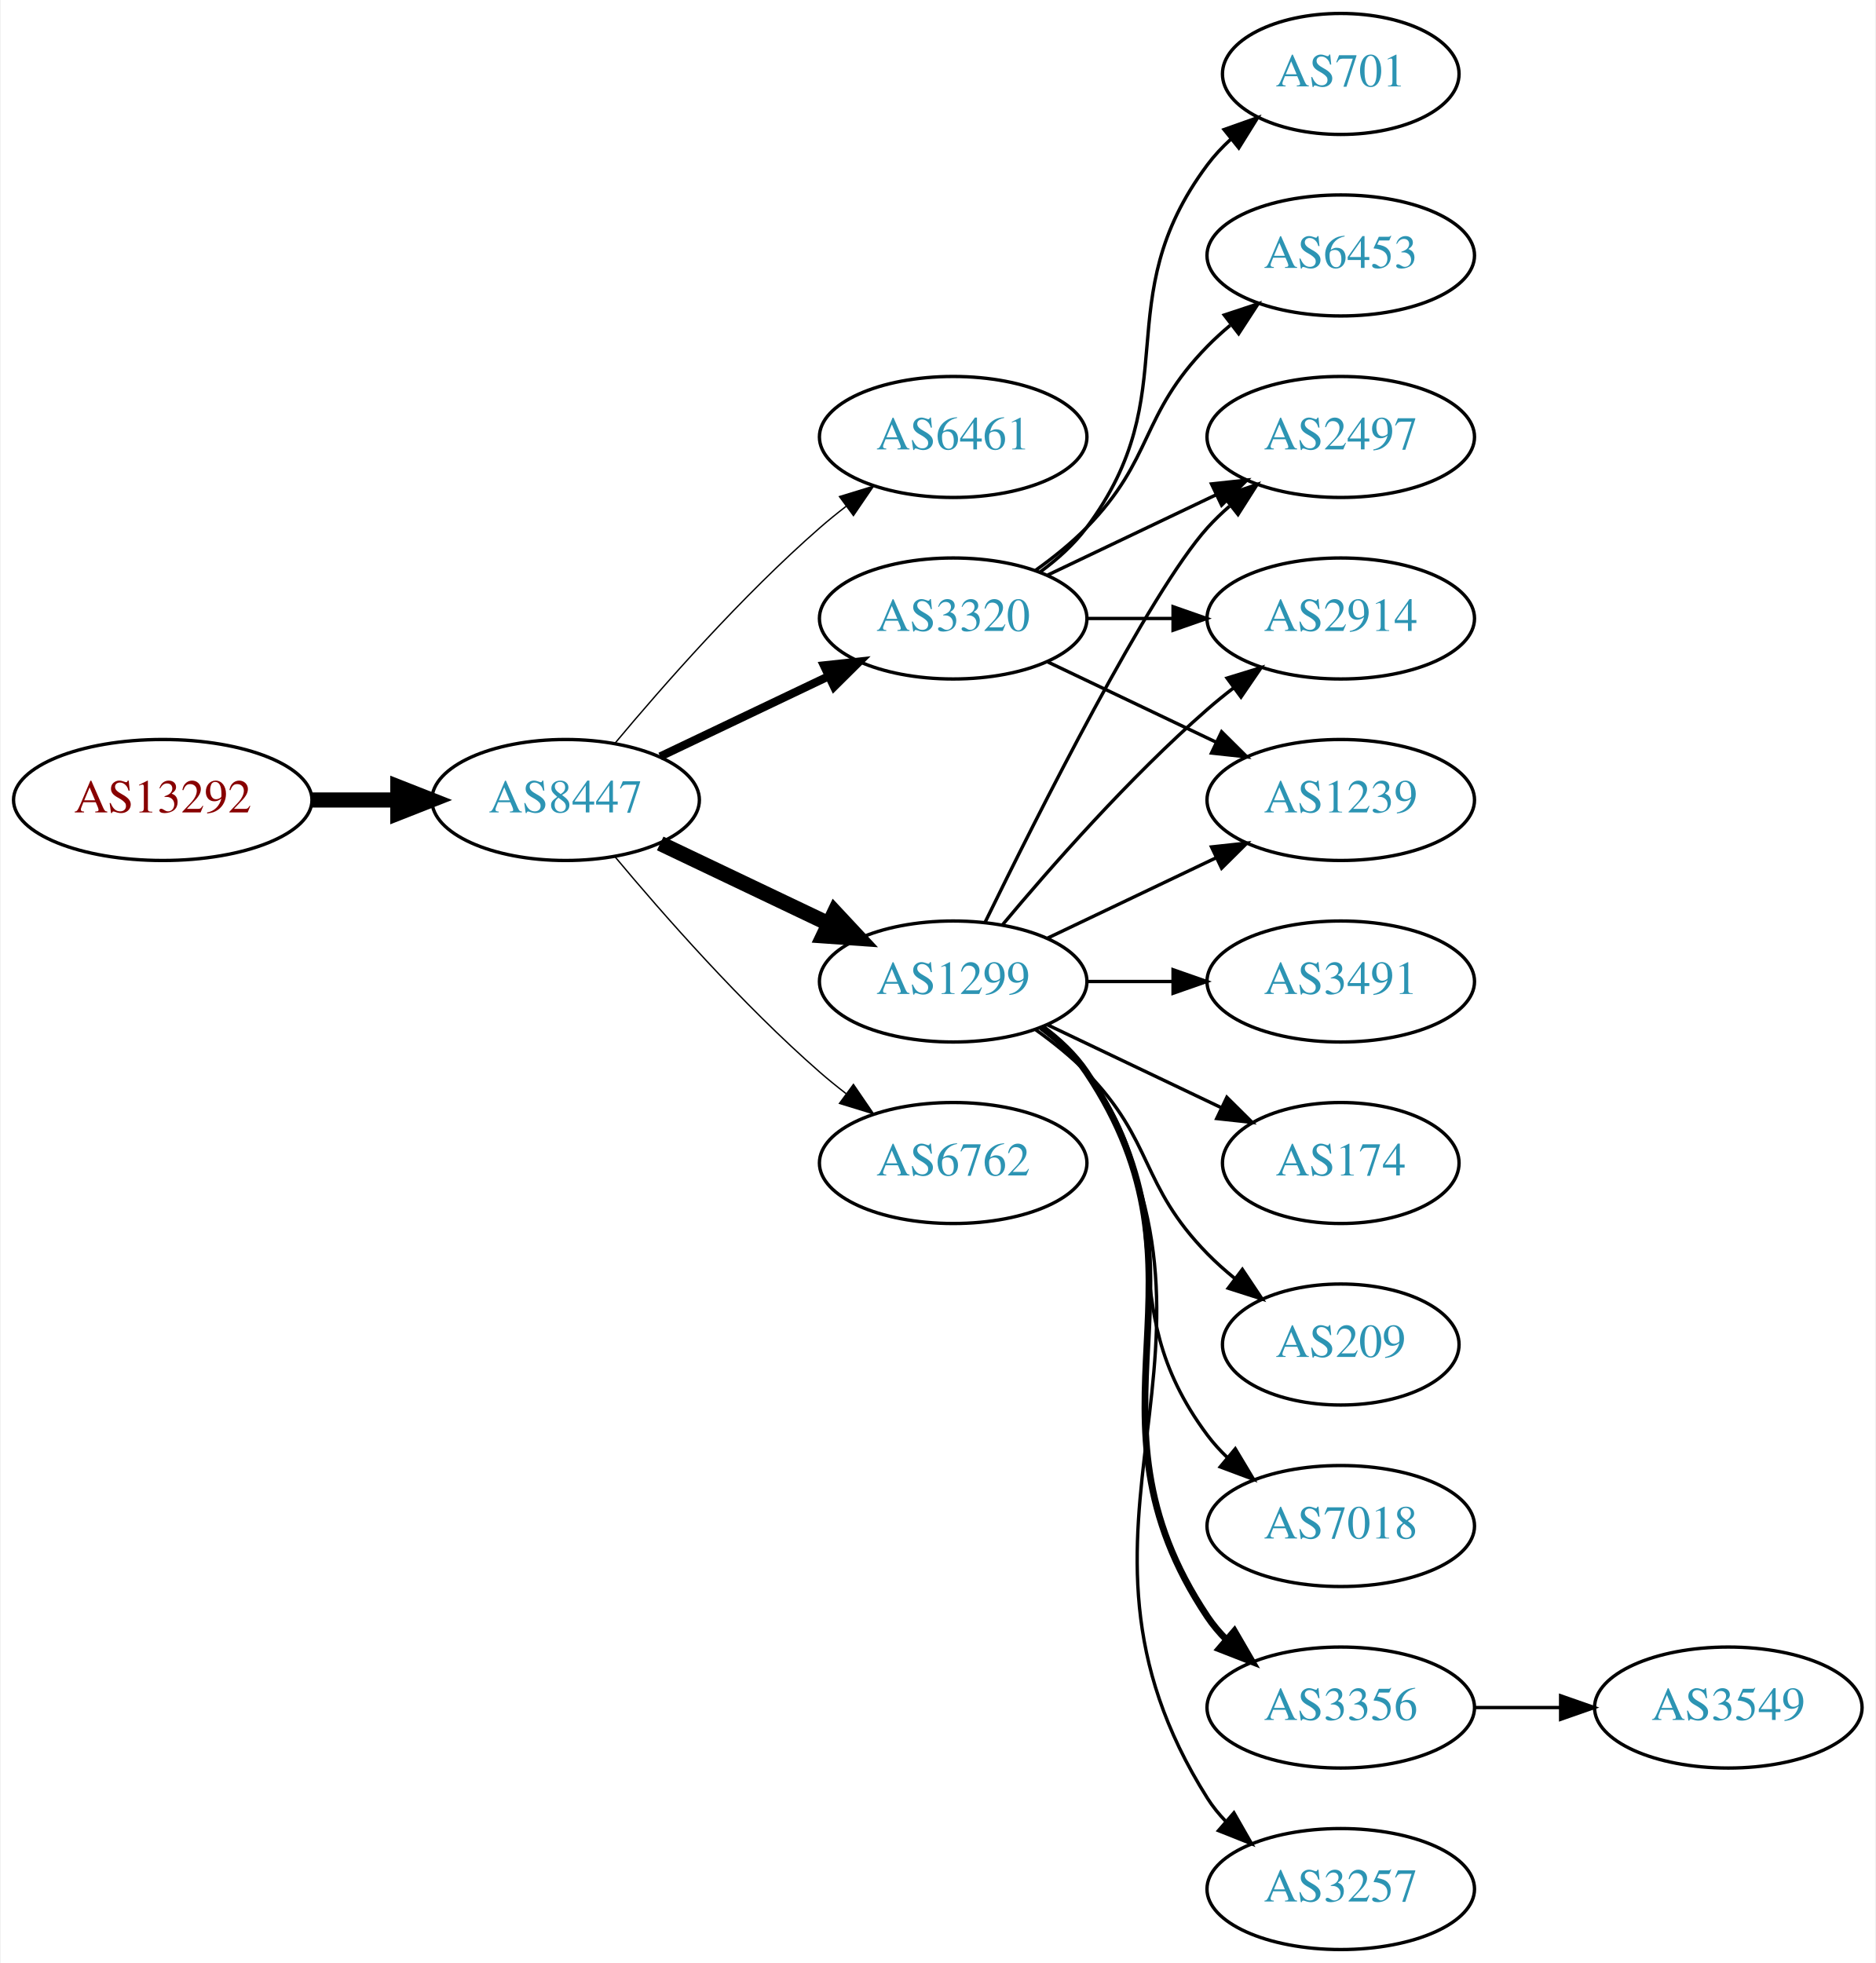
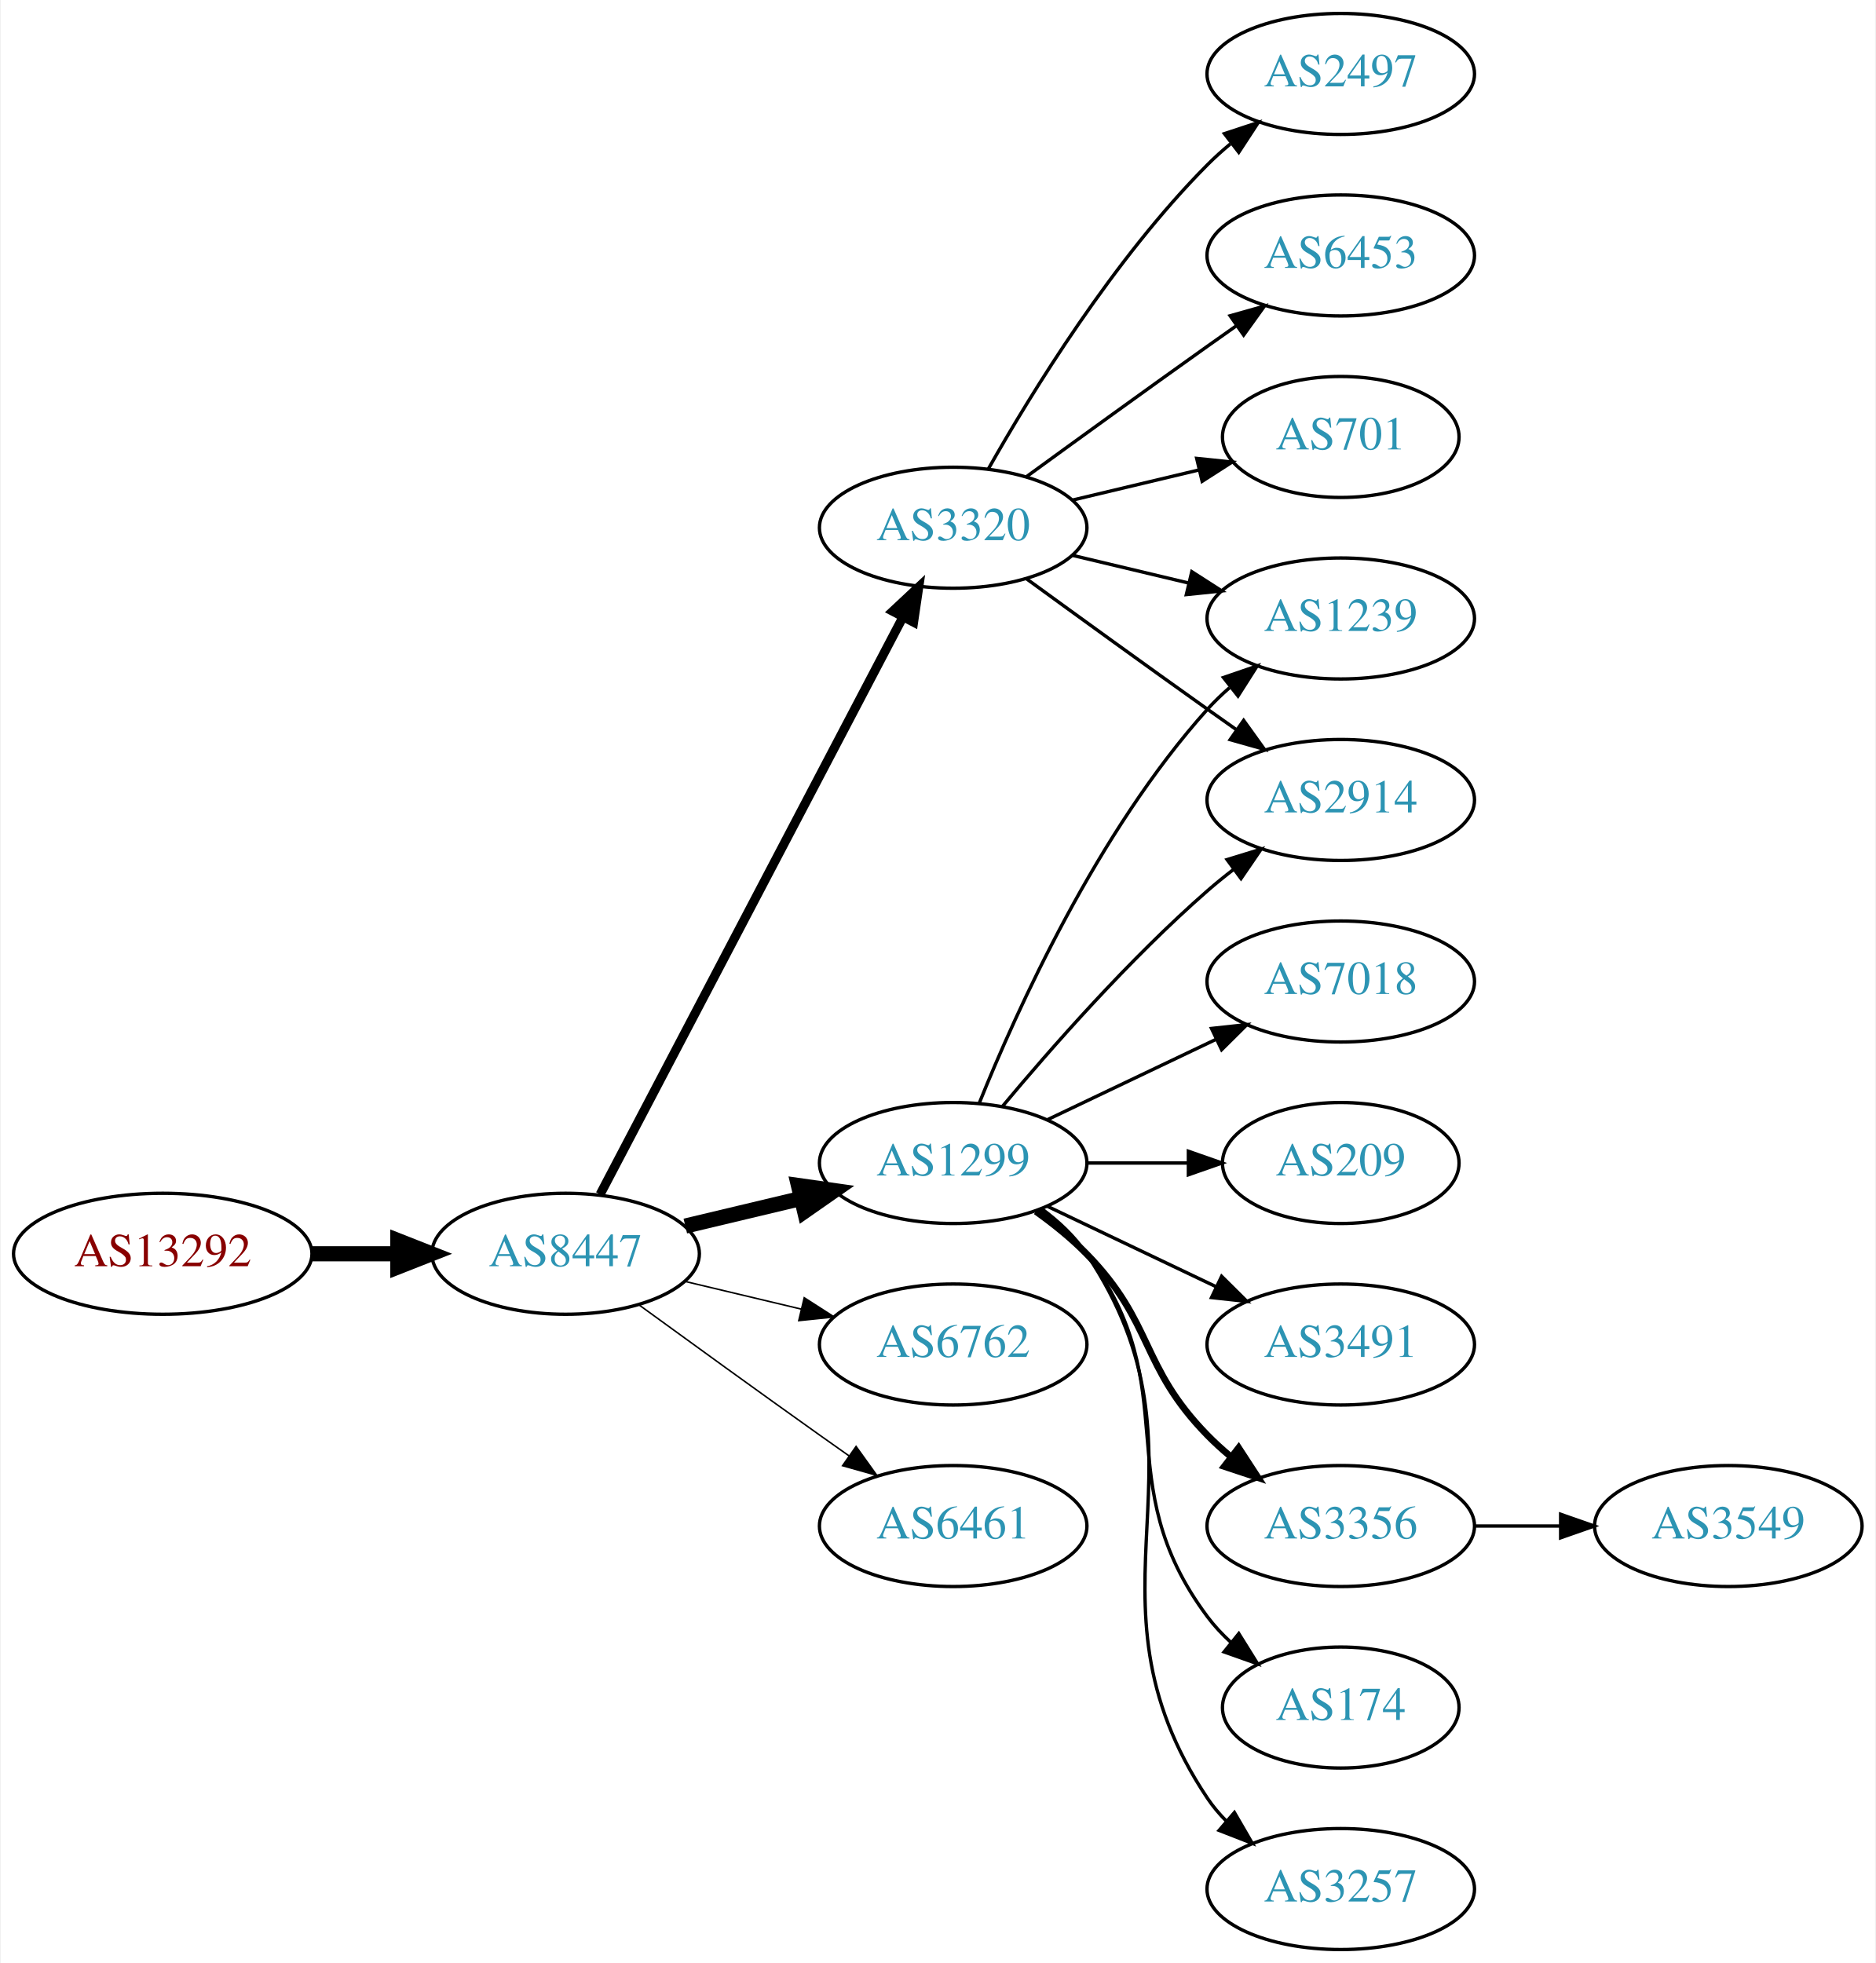
<svg xmlns="http://www.w3.org/2000/svg" xmlns:xlink="http://www.w3.org/1999/xlink" width="558pt" height="584pt" viewBox="0.00 0.00 557.56 584.00">
  <g id="graph0" class="graph" transform="scale(1 1) rotate(0) translate(4 580)">
    <polygon fill="white" stroke="none" points="-4,4 -4,-580 553.564,-580 553.564,4 -4,4" />
    <g id="node1" class="node">
      <g id="a_node1">
        <a xlink:href="/asn/13292" xlink:title="AS13292 ~ UNSPECIFIED [AT]">
-           <ellipse fill="#ffffff" stroke="black" cx="44.196" cy="-342" rx="44.393" ry="18" />
-           <text text-anchor="middle" x="44.196" y="-338.3" font-family="Times,serif" font-size="14.00" fill="#880000">AS13292</text>
+           <ellipse fill="#ffffff" stroke="black" cx="44.196" cy="-207" rx="44.393" ry="18" />
+           <text text-anchor="middle" x="44.196" y="-203.3" font-family="Times,serif" font-size="14.00" fill="#880000">AS13292</text>
        </a>
      </g>
    </g>
    <g id="node2" class="node">
      <g id="a_node2">
        <a xlink:href="/asn/8447" xlink:title="AS8447 ~ A1 Telekom Austria AG [AT]">
-           <ellipse fill="#ffffff" stroke="black" cx="164.039" cy="-342" rx="39.794" ry="18" />
-           <text text-anchor="middle" x="164.039" y="-338.3" font-family="Times,serif" font-size="14.00" fill="#2c94b3">AS8447</text>
+           <ellipse fill="#ffffff" stroke="black" cx="164.039" cy="-207" rx="39.794" ry="18" />
+           <text text-anchor="middle" x="164.039" y="-203.3" font-family="Times,serif" font-size="14.00" fill="#2c94b3">AS8447</text>
        </a>
      </g>
    </g>
    <g id="edge1" class="edge">
-       <path fill="none" stroke="black" stroke-width="4.5" d="M88.407,-342C96.72,-342 105.482,-342 113.965,-342" />
-       <polygon fill="black" stroke="black" stroke-width="4.5" points="114.123,-345.938 124.123,-342 114.123,-338.063 114.123,-345.938" />
+       <path fill="none" stroke="black" stroke-width="4.5" d="M88.407,-207C96.72,-207 105.482,-207 113.965,-207" />
+       <polygon fill="black" stroke="black" stroke-width="4.5" points="114.123,-210.938 124.123,-207 114.123,-203.063 114.123,-210.938" />
    </g>
    <g id="node3" class="node">
      <g id="a_node3">
-         <a xlink:href="/asn/6461" xlink:title="AS6461 ~ Zayo Bandwidth [US]">
-           <ellipse fill="#ffffff" stroke="black" cx="279.332" cy="-450" rx="39.794" ry="18" />
-           <text text-anchor="middle" x="279.332" y="-446.3" font-family="Times,serif" font-size="14.00" fill="#2c94b3">AS6461</text>
+         <a xlink:href="/asn/3320" xlink:title="AS3320 ~ DTAG [DE]">
+           <ellipse fill="#ffffff" stroke="black" cx="279.332" cy="-423" rx="39.794" ry="18" />
+           <text text-anchor="middle" x="279.332" y="-419.3" font-family="Times,serif" font-size="14.00" fill="#2c94b3">AS3320</text>
        </a>
      </g>
    </g>
    <g id="edge2" class="edge">
-       <path fill="none" stroke="black" stroke-width="0.409" d="M178.669,-358.817C192.951,-375.929 216.498,-402.745 239.685,-423 242.151,-425.154 244.789,-427.294 247.487,-429.372" />
-       <polygon fill="black" stroke="black" stroke-width="0.409" points="245.512,-432.264 255.641,-435.37 249.66,-426.625 245.512,-432.264" />
+       <path fill="none" stroke="black" stroke-width="2.7" d="M174.31,-224.676C194.151,-262.505 240.829,-351.499 264.316,-396.278" />
+       <polygon fill="black" stroke="black" stroke-width="2.7" points="261.347,-398.152 269.091,-405.383 267.546,-394.901 261.347,-398.152" />
    </g>
    <g id="node4" class="node">
      <g id="a_node4">
        <a xlink:href="/asn/1299" xlink:title="AS1299 ~ Telia Carrier [EU]">
-           <ellipse fill="#ffffff" stroke="black" cx="279.332" cy="-288" rx="39.794" ry="18" />
-           <text text-anchor="middle" x="279.332" y="-284.3" font-family="Times,serif" font-size="14.00" fill="#2c94b3">AS1299</text>
+           <ellipse fill="#ffffff" stroke="black" cx="279.332" cy="-234" rx="39.794" ry="18" />
+           <text text-anchor="middle" x="279.332" y="-230.3" font-family="Times,serif" font-size="14.00" fill="#2c94b3">AS1299</text>
        </a>
      </g>
    </g>
    <g id="edge3" class="edge">
-       <path fill="none" stroke="black" stroke-width="4.5" d="M192.175,-329.066C207.169,-321.919 225.99,-312.948 242.213,-305.215" />
-       <polygon fill="black" stroke="black" stroke-width="4.5" points="244.084,-308.686 251.417,-300.829 240.695,-301.577 244.084,-308.686" />
+       <path fill="none" stroke="black" stroke-width="4.5" d="M199.646,-215.248C210.517,-217.838 222.671,-220.735 234.114,-223.462" />
+       <polygon fill="black" stroke="black" stroke-width="4.5" points="233.296,-227.315 243.936,-225.803 235.122,-219.654 233.296,-227.315" />
    </g>
    <g id="node5" class="node">
      <g id="a_node5">
-         <a xlink:href="/asn/3320" xlink:title="AS3320 ~ DTAG [DE]">
-           <ellipse fill="#ffffff" stroke="black" cx="279.332" cy="-396" rx="39.794" ry="18" />
-           <text text-anchor="middle" x="279.332" y="-392.3" font-family="Times,serif" font-size="14.00" fill="#2c94b3">AS3320</text>
+         <a xlink:href="/asn/6762" xlink:title="AS6762 ~ TELECOM ITALIA SPARKLE S.p.A. [IT]">
+           <ellipse fill="#ffffff" stroke="black" cx="279.332" cy="-180" rx="39.794" ry="18" />
+           <text text-anchor="middle" x="279.332" y="-176.3" font-family="Times,serif" font-size="14.00" fill="#2c94b3">AS6762</text>
        </a>
      </g>
    </g>
    <g id="edge4" class="edge">
-       <path fill="none" stroke="black" stroke-width="2.455" d="M192.175,-354.934C207.169,-362.081 225.99,-371.052 242.213,-378.785" />
-       <polygon fill="black" stroke="black" stroke-width="2.455" points="240.884,-382.028 251.417,-383.171 243.895,-375.709 240.884,-382.028" />
+       <path fill="none" stroke="black" stroke-width="0.45" d="M199.646,-198.752C210.517,-196.162 222.671,-193.265 234.114,-190.538" />
+       <polygon fill="black" stroke="black" stroke-width="0.45" points="235.02,-193.92 243.936,-188.197 233.397,-187.111 235.02,-193.92" />
    </g>
    <g id="node6" class="node">
      <g id="a_node6">
-         <a xlink:href="/asn/6762" xlink:title="AS6762 ~ TELECOM ITALIA SPARKLE S.p.A. [IT]">
-           <ellipse fill="#ffffff" stroke="black" cx="279.332" cy="-234" rx="39.794" ry="18" />
-           <text text-anchor="middle" x="279.332" y="-230.3" font-family="Times,serif" font-size="14.00" fill="#2c94b3">AS6762</text>
+         <a xlink:href="/asn/6461" xlink:title="AS6461 ~ Zayo Bandwidth [US]">
+           <ellipse fill="#ffffff" stroke="black" cx="279.332" cy="-126" rx="39.794" ry="18" />
+           <text text-anchor="middle" x="279.332" y="-122.3" font-family="Times,serif" font-size="14.00" fill="#2c94b3">AS6461</text>
        </a>
      </g>
    </g>
    <g id="edge5" class="edge">
-       <path fill="none" stroke="black" stroke-width="0.409" d="M178.669,-325.183C192.951,-308.071 216.498,-281.255 239.685,-261 242.151,-258.846 244.789,-256.706 247.487,-254.628" />
-       <polygon fill="black" stroke="black" stroke-width="0.409" points="249.66,-257.375 255.641,-248.63 245.512,-251.736 249.66,-257.375" />
+       <path fill="none" stroke="black" stroke-width="0.45" d="M185.887,-191.778C200.821,-180.909 221.435,-165.975 239.685,-153 242.506,-150.995 245.449,-148.915 248.397,-146.841" />
+       <polygon fill="black" stroke="black" stroke-width="0.45" points="250.443,-149.681 256.621,-141.074 246.424,-143.95 250.443,-149.681" />
    </g>
    <g id="node7" class="node">
      <g id="a_node7">
-         <a xlink:href="/asn/7018" xlink:title="AS7018 ~ AT&amp;T Services, Inc. [US]">
-           <ellipse fill="#ffffff" stroke="black" cx="394.625" cy="-126" rx="39.794" ry="18" />
-           <text text-anchor="middle" x="394.625" y="-122.3" font-family="Times,serif" font-size="14.00" fill="#2c94b3">AS7018</text>
+         <a xlink:href="/asn/2497" xlink:title="AS2497 ~ Internet Initiative Japan Inc. [JP]">
+           <ellipse fill="#ffffff" stroke="black" cx="394.625" cy="-558" rx="39.794" ry="18" />
+           <text text-anchor="middle" x="394.625" y="-554.3" font-family="Times,serif" font-size="14.00" fill="#2c94b3">AS2497</text>
        </a>
      </g>
    </g>
    <g id="edge6" class="edge">
-       <path fill="none" stroke="black" d="M305.262,-274.118C310.338,-270.389 315.256,-265.984 318.978,-261 349.249,-220.458 324.707,-193.542 354.978,-153 356.723,-150.664 358.73,-148.455 360.893,-146.383" />
-       <polygon fill="black" stroke="black" points="363.253,-148.973 368.694,-139.882 358.771,-143.595 363.253,-148.973" />
+       <path fill="none" stroke="black" d="M289.791,-440.49C302.573,-463.096 327.005,-502.886 354.978,-531 357.089,-533.121 359.385,-535.188 361.77,-537.171" />
+       <polygon fill="black" stroke="black" points="360.023,-540.242 370.086,-543.556 364.286,-534.69 360.023,-540.242" />
    </g>
    <g id="node8" class="node">
      <g id="a_node8">
-         <a xlink:href="/asn/3356" xlink:title="AS3356 ~ Level 3 Parent, LLC [US]">
-           <ellipse fill="#ffffff" stroke="black" cx="394.625" cy="-72" rx="39.794" ry="18" />
-           <text text-anchor="middle" x="394.625" y="-68.3" font-family="Times,serif" font-size="14.00" fill="#2c94b3">AS3356</text>
+         <a xlink:href="/asn/6453" xlink:title="AS6453 ~ TATA COMMUNICATIONS (AMERICA) INC [US]">
+           <ellipse fill="#ffffff" stroke="black" cx="394.625" cy="-504" rx="39.794" ry="18" />
+           <text text-anchor="middle" x="394.625" y="-500.3" font-family="Times,serif" font-size="14.00" fill="#2c94b3">AS6453</text>
        </a>
      </g>
    </g>
    <g id="edge7" class="edge">
-       <path fill="none" stroke="black" stroke-width="2" d="M305.651,-274.393C310.707,-270.649 315.518,-266.169 318.978,-261 360.003,-199.706 313.954,-160.294 354.978,-99 356.6,-96.577 358.519,-94.305 360.621,-92.19" />
-       <polygon fill="black" stroke="black" stroke-width="2" points="362.988,-94.771 368.306,-85.607 358.434,-89.454 362.988,-94.771" />
+       <path fill="none" stroke="black" d="M301.18,-438.222C316.114,-449.091 336.727,-464.025 354.978,-477 357.799,-479.005 360.742,-481.085 363.69,-483.159" />
+       <polygon fill="black" stroke="black" points="361.717,-486.05 371.914,-488.926 365.736,-480.319 361.717,-486.05" />
    </g>
    <g id="node9" class="node">
      <g id="a_node9">
-         <a xlink:href="/asn/2497" xlink:title="AS2497 ~ Internet Initiative Japan Inc. [JP]">
-           <ellipse fill="#ffffff" stroke="black" cx="394.625" cy="-450" rx="39.794" ry="18" />
-           <text text-anchor="middle" x="394.625" y="-446.3" font-family="Times,serif" font-size="14.00" fill="#2c94b3">AS2497</text>
+         <a xlink:href="/asn/2914" xlink:title="AS2914 ~ NTT America, Inc. [US]">
+           <ellipse fill="#ffffff" stroke="black" cx="394.625" cy="-342" rx="39.794" ry="18" />
+           <text text-anchor="middle" x="394.625" y="-338.3" font-family="Times,serif" font-size="14.00" fill="#2c94b3">AS2914</text>
        </a>
      </g>
    </g>
    <g id="edge8" class="edge">
-       <path fill="none" stroke="black" d="M288.769,-305.511C304.388,-337.509 337.774,-403.893 354.978,-423 356.98,-425.224 359.199,-427.363 361.532,-429.397" />
-       <polygon fill="black" stroke="black" points="359.73,-432.433 369.751,-435.873 364.062,-426.935 359.73,-432.433" />
+       <path fill="none" stroke="black" d="M301.18,-407.778C316.114,-396.909 336.727,-381.975 354.978,-369 357.799,-366.995 360.742,-364.915 363.69,-362.841" />
+       <polygon fill="black" stroke="black" points="365.736,-365.681 371.914,-357.074 361.717,-359.95 365.736,-365.681" />
    </g>
    <g id="node10" class="node">
      <g id="a_node10">
-         <a xlink:href="/asn/2914" xlink:title="AS2914 ~ NTT America, Inc. [US]">
-           <ellipse fill="#ffffff" stroke="black" cx="394.625" cy="-396" rx="39.794" ry="18" />
-           <text text-anchor="middle" x="394.625" y="-392.3" font-family="Times,serif" font-size="14.00" fill="#2c94b3">AS2914</text>
+         <a xlink:href="/asn/701" xlink:title="AS701 ~ UUNET [US]">
+           <ellipse fill="#ffffff" stroke="black" cx="394.625" cy="-450" rx="35.194" ry="18" />
+           <text text-anchor="middle" x="394.625" y="-446.3" font-family="Times,serif" font-size="14.00" fill="#2c94b3">AS701</text>
        </a>
      </g>
    </g>
    <g id="edge9" class="edge">
-       <path fill="none" stroke="black" d="M293.962,-304.817C308.244,-321.929 331.791,-348.745 354.978,-369 357.444,-371.154 360.082,-373.294 362.78,-375.372" />
-       <polygon fill="black" stroke="black" points="360.805,-378.264 370.934,-381.37 364.953,-372.625 360.805,-378.264" />
+       <path fill="none" stroke="black" d="M314.939,-431.248C326.733,-434.058 340.038,-437.229 352.306,-440.153" />
+       <polygon fill="black" stroke="black" points="351.772,-443.624 362.311,-442.537 353.394,-436.814 351.772,-443.624" />
    </g>
    <g id="node11" class="node">
      <g id="a_node11">
+         <a xlink:href="/asn/1239" xlink:title="AS1239 ~ Sprint [US]">
+           <ellipse fill="#ffffff" stroke="black" cx="394.625" cy="-396" rx="39.794" ry="18" />
+           <text text-anchor="middle" x="394.625" y="-392.3" font-family="Times,serif" font-size="14.00" fill="#2c94b3">AS1239</text>
+         </a>
+       </g>
+     </g>
+     <g id="edge10" class="edge">
+       <path fill="none" stroke="black" d="M314.939,-414.752C325.81,-412.162 337.964,-409.265 349.407,-406.538" />
+       <polygon fill="black" stroke="black" points="350.313,-409.92 359.229,-404.197 348.69,-403.111 350.313,-409.92" />
+     </g>
+     <g id="edge16" class="edge">
+       <path fill="none" stroke="black" d="M293.962,-250.817C308.244,-267.929 331.791,-294.745 354.978,-315 357.444,-317.154 360.082,-319.294 362.78,-321.372" />
+       <polygon fill="black" stroke="black" points="360.805,-324.264 370.934,-327.37 364.953,-318.625 360.805,-324.264" />
+     </g>
+     <g id="edge17" class="edge">
+       <path fill="none" stroke="black" d="M287.079,-251.787C298.13,-279.243 322.184,-332.578 354.978,-369 356.98,-371.224 359.199,-373.363 361.532,-375.397" />
+       <polygon fill="black" stroke="black" points="359.73,-378.433 369.751,-381.873 364.062,-372.935 359.73,-378.433" />
+     </g>
+     <g id="node12" class="node">
+       <g id="a_node12">
+         <a xlink:href="/asn/3356" xlink:title="AS3356 ~ Level 3 Parent, LLC [US]">
+           <ellipse fill="#ffffff" stroke="black" cx="394.625" cy="-126" rx="39.794" ry="18" />
+           <text text-anchor="middle" x="394.625" y="-122.3" font-family="Times,serif" font-size="14.00" fill="#2c94b3">AS3356</text>
+         </a>
+       </g>
+     </g>
+     <g id="edge11" class="edge">
+       <path fill="none" stroke="black" stroke-width="2" d="M303.926,-219.611C309.182,-215.852 314.513,-211.563 318.978,-207 339.151,-186.383 334.806,-173.617 354.978,-153 357.071,-150.861 359.354,-148.782 361.731,-146.79" />
+       <polygon fill="black" stroke="black" stroke-width="2" points="364.249,-149.268 370.031,-140.389 359.974,-143.725 364.249,-149.268" />
+     </g>
+     <g id="node13" class="node">
+       <g id="a_node13">
+         <a xlink:href="/asn/174" xlink:title="AS174 ~ Cogent Communications [US]">
+           <ellipse fill="#ffffff" stroke="black" cx="394.625" cy="-72" rx="35.194" ry="18" />
+           <text text-anchor="middle" x="394.625" y="-68.3" font-family="Times,serif" font-size="14.00" fill="#2c94b3">AS174</text>
+         </a>
+       </g>
+     </g>
+     <g id="edge12" class="edge">
+       <path fill="none" stroke="black" d="M305.262,-220.118C310.338,-216.389 315.256,-211.984 318.978,-207 349.249,-166.458 324.707,-139.542 354.978,-99 356.986,-96.311 359.342,-93.791 361.883,-91.454" />
+       <polygon fill="black" stroke="black" points="364.297,-94.004 369.898,-85.011 359.912,-88.548 364.297,-94.004" />
+     </g>
+     <g id="node14" class="node">
+       <g id="a_node14">
        <a xlink:href="/asn/3257" xlink:title="AS3257 ~ GTT [DE]">
          <ellipse fill="#ffffff" stroke="black" cx="394.625" cy="-18" rx="39.794" ry="18" />
          <text text-anchor="middle" x="394.625" y="-14.3" font-family="Times,serif" font-size="14.00" fill="#2c94b3">AS3257</text>
        </a>
      </g>
    </g>
-     <g id="edge10" class="edge">
-       <path fill="none" stroke="black" d="M305.858,-274.528C310.903,-270.777 315.658,-266.26 318.978,-261 370.928,-178.7 303.028,-127.3 354.978,-45 356.534,-42.534 358.406,-40.232 360.475,-38.095" />
-       <polygon fill="black" stroke="black" points="362.845,-40.673 368.099,-31.473 358.254,-35.389 362.845,-40.673" />
-     </g>
-     <g id="node12" class="node">
-       <g id="a_node12">
-         <a xlink:href="/asn/3491" xlink:title="AS3491 ~ PCCW Global, Inc. [US]">
-           <ellipse fill="#ffffff" stroke="black" cx="394.625" cy="-288" rx="39.794" ry="18" />
-           <text text-anchor="middle" x="394.625" y="-284.3" font-family="Times,serif" font-size="14.00" fill="#2c94b3">AS3491</text>
-         </a>
-       </g>
-     </g>
-     <g id="edge11" class="edge">
-       <path fill="none" stroke="black" d="M319.004,-288C327.207,-288 335.971,-288 344.503,-288" />
-       <polygon fill="black" stroke="black" points="344.742,-291.5 354.742,-288 344.742,-284.5 344.742,-291.5" />
-     </g>
-     <g id="node13" class="node">
-       <g id="a_node13">
-         <a xlink:href="/asn/1239" xlink:title="AS1239 ~ Sprint [US]">
-           <ellipse fill="#ffffff" stroke="black" cx="394.625" cy="-342" rx="39.794" ry="18" />
-           <text text-anchor="middle" x="394.625" y="-338.3" font-family="Times,serif" font-size="14.00" fill="#2c94b3">AS1239</text>
-         </a>
-       </g>
-     </g>
-     <g id="edge12" class="edge">
-       <path fill="none" stroke="black" d="M307.468,-300.934C322.462,-308.081 341.283,-317.052 357.506,-324.785" />
-       <polygon fill="black" stroke="black" points="356.177,-328.028 366.71,-329.171 359.188,-321.709 356.177,-328.028" />
-     </g>
-     <g id="node14" class="node">
-       <g id="a_node14">
-         <a xlink:href="/asn/174" xlink:title="AS174 ~ Cogent Communications [US]">
-           <ellipse fill="#ffffff" stroke="black" cx="394.625" cy="-234" rx="35.194" ry="18" />
-           <text text-anchor="middle" x="394.625" y="-230.3" font-family="Times,serif" font-size="14.00" fill="#2c94b3">AS174</text>
-         </a>
-       </g>
-     </g>
    <g id="edge13" class="edge">
-       <path fill="none" stroke="black" d="M307.468,-275.066C322.9,-267.71 342.385,-258.423 358.92,-250.541" />
-       <polygon fill="black" stroke="black" points="360.741,-253.551 368.262,-246.089 357.729,-247.232 360.741,-253.551" />
+       <path fill="none" stroke="black" d="M305.651,-220.393C310.707,-216.649 315.518,-212.169 318.978,-207 360.003,-145.706 313.954,-106.294 354.978,-45 356.6,-42.577 358.519,-40.305 360.621,-38.19" />
+       <polygon fill="black" stroke="black" points="362.988,-40.771 368.306,-31.607 358.434,-35.454 362.988,-40.771" />
    </g>
    <g id="node15" class="node">
      <g id="a_node15">
+         <a xlink:href="/asn/7018" xlink:title="AS7018 ~ AT&amp;T Services, Inc. [US]">
+           <ellipse fill="#ffffff" stroke="black" cx="394.625" cy="-288" rx="39.794" ry="18" />
+           <text text-anchor="middle" x="394.625" y="-284.3" font-family="Times,serif" font-size="14.00" fill="#2c94b3">AS7018</text>
+         </a>
+       </g>
+     </g>
+     <g id="edge14" class="edge">
+       <path fill="none" stroke="black" d="M307.468,-246.934C322.462,-254.081 341.283,-263.052 357.506,-270.785" />
+       <polygon fill="black" stroke="black" points="356.177,-274.028 366.71,-275.171 359.188,-267.709 356.177,-274.028" />
+     </g>
+     <g id="node16" class="node">
+       <g id="a_node16">
        <a xlink:href="/asn/209" xlink:title="AS209 ~ CenturyLink Communications, LLC [US]">
-           <ellipse fill="#ffffff" stroke="black" cx="394.625" cy="-180" rx="35.194" ry="18" />
-           <text text-anchor="middle" x="394.625" y="-176.3" font-family="Times,serif" font-size="14.00" fill="#2c94b3">AS209</text>
-         </a>
-       </g>
-     </g>
-     <g id="edge14" class="edge">
-       <path fill="none" stroke="black" d="M303.926,-273.611C309.182,-269.852 314.513,-265.563 318.978,-261 339.151,-240.383 334.806,-227.617 354.978,-207 357.457,-204.466 360.204,-202.017 363.056,-199.696" />
-       <polygon fill="black" stroke="black" points="365.359,-202.343 371.242,-193.532 361.148,-196.752 365.359,-202.343" />
-     </g>
-     <g id="edge16" class="edge">
-       <path fill="none" stroke="black" d="M307.468,-408.934C322.462,-416.081 341.283,-425.052 357.506,-432.785" />
-       <polygon fill="black" stroke="black" points="356.177,-436.028 366.71,-437.171 359.188,-429.709 356.177,-436.028" />
-     </g>
-     <g id="edge18" class="edge">
-       <path fill="none" stroke="black" d="M319.004,-396C327.207,-396 335.971,-396 344.503,-396" />
-       <polygon fill="black" stroke="black" points="344.742,-399.5 354.742,-396 344.742,-392.5 344.742,-399.5" />
-     </g>
-     <g id="edge17" class="edge">
-       <path fill="none" stroke="black" d="M307.468,-383.066C322.462,-375.919 341.283,-366.948 357.506,-359.215" />
-       <polygon fill="black" stroke="black" points="359.188,-362.291 366.71,-354.829 356.177,-355.972 359.188,-362.291" />
+           <ellipse fill="#ffffff" stroke="black" cx="394.625" cy="-234" rx="35.194" ry="18" />
+           <text text-anchor="middle" x="394.625" y="-230.3" font-family="Times,serif" font-size="14.00" fill="#2c94b3">AS209</text>
+         </a>
+       </g>
+     </g>
+     <g id="edge15" class="edge">
+       <path fill="none" stroke="black" d="M319.004,-234C328.709,-234 339.2,-234 349.163,-234" />
+       <polygon fill="black" stroke="black" points="349.299,-237.5 359.299,-234 349.299,-230.5 349.299,-237.5" />
    </g>
    <g id="node17" class="node">
      <g id="a_node17">
-         <a xlink:href="/asn/6453" xlink:title="AS6453 ~ TATA COMMUNICATIONS (AMERICA) INC [US]">
-           <ellipse fill="#ffffff" stroke="black" cx="394.625" cy="-504" rx="39.794" ry="18" />
-           <text text-anchor="middle" x="394.625" y="-500.3" font-family="Times,serif" font-size="14.00" fill="#2c94b3">AS6453</text>
-         </a>
-       </g>
-     </g>
-     <g id="edge19" class="edge">
-       <path fill="none" stroke="black" d="M303.926,-410.389C309.182,-414.148 314.513,-418.437 318.978,-423 339.151,-443.617 334.806,-456.383 354.978,-477 357.071,-479.139 359.354,-481.218 361.731,-483.21" />
-       <polygon fill="black" stroke="black" points="359.974,-486.275 370.031,-489.611 364.249,-480.732 359.974,-486.275" />
+         <a xlink:href="/asn/3491" xlink:title="AS3491 ~ PCCW Global, Inc. [US]">
+           <ellipse fill="#ffffff" stroke="black" cx="394.625" cy="-180" rx="39.794" ry="18" />
+           <text text-anchor="middle" x="394.625" y="-176.3" font-family="Times,serif" font-size="14.00" fill="#2c94b3">AS3491</text>
+         </a>
+       </g>
+     </g>
+     <g id="edge18" class="edge">
+       <path fill="none" stroke="black" d="M307.468,-221.066C322.462,-213.919 341.283,-204.948 357.506,-197.215" />
+       <polygon fill="black" stroke="black" points="359.188,-200.291 366.71,-192.829 356.177,-193.972 359.188,-200.291" />
    </g>
    <g id="node18" class="node">
      <g id="a_node18">
-         <a xlink:href="/asn/701" xlink:title="AS701 ~ UUNET [US]">
-           <ellipse fill="#ffffff" stroke="black" cx="394.625" cy="-558" rx="35.194" ry="18" />
-           <text text-anchor="middle" x="394.625" y="-554.3" font-family="Times,serif" font-size="14.00" fill="#2c94b3">AS701</text>
-         </a>
-       </g>
-     </g>
-     <g id="edge20" class="edge">
-       <path fill="none" stroke="black" d="M305.262,-409.882C310.338,-413.611 315.256,-418.016 318.978,-423 349.249,-463.542 324.707,-490.458 354.978,-531 356.986,-533.689 359.342,-536.209 361.883,-538.546" />
-       <polygon fill="black" stroke="black" points="359.912,-541.452 369.898,-544.989 364.297,-535.996 359.912,-541.452" />
-     </g>
-     <g id="node16" class="node">
-       <g id="a_node16">
        <a xlink:href="/asn/3549" xlink:title="AS3549 ~ Level 3 Parent, LLC [US]">
-           <ellipse fill="#ffffff" stroke="black" cx="509.918" cy="-72" rx="39.794" ry="18" />
-           <text text-anchor="middle" x="509.918" y="-68.3" font-family="Times,serif" font-size="14.00" fill="#2c94b3">AS3549</text>
-         </a>
-       </g>
-     </g>
-     <g id="edge15" class="edge">
-       <path fill="none" stroke="black" d="M434.297,-72C442.5,-72 451.264,-72 459.796,-72" />
-       <polygon fill="black" stroke="black" points="460.035,-75.5 470.035,-72 460.035,-68.5 460.035,-75.5" />
+           <ellipse fill="#ffffff" stroke="black" cx="509.918" cy="-126" rx="39.794" ry="18" />
+           <text text-anchor="middle" x="509.918" y="-122.3" font-family="Times,serif" font-size="14.00" fill="#2c94b3">AS3549</text>
+         </a>
+       </g>
+     </g>
+     <g id="edge19" class="edge">
+       <path fill="none" stroke="black" d="M434.297,-126C442.5,-126 451.264,-126 459.796,-126" />
+       <polygon fill="black" stroke="black" points="460.035,-129.5 470.035,-126 460.035,-122.5 460.035,-129.5" />
    </g>
  </g>
</svg>
